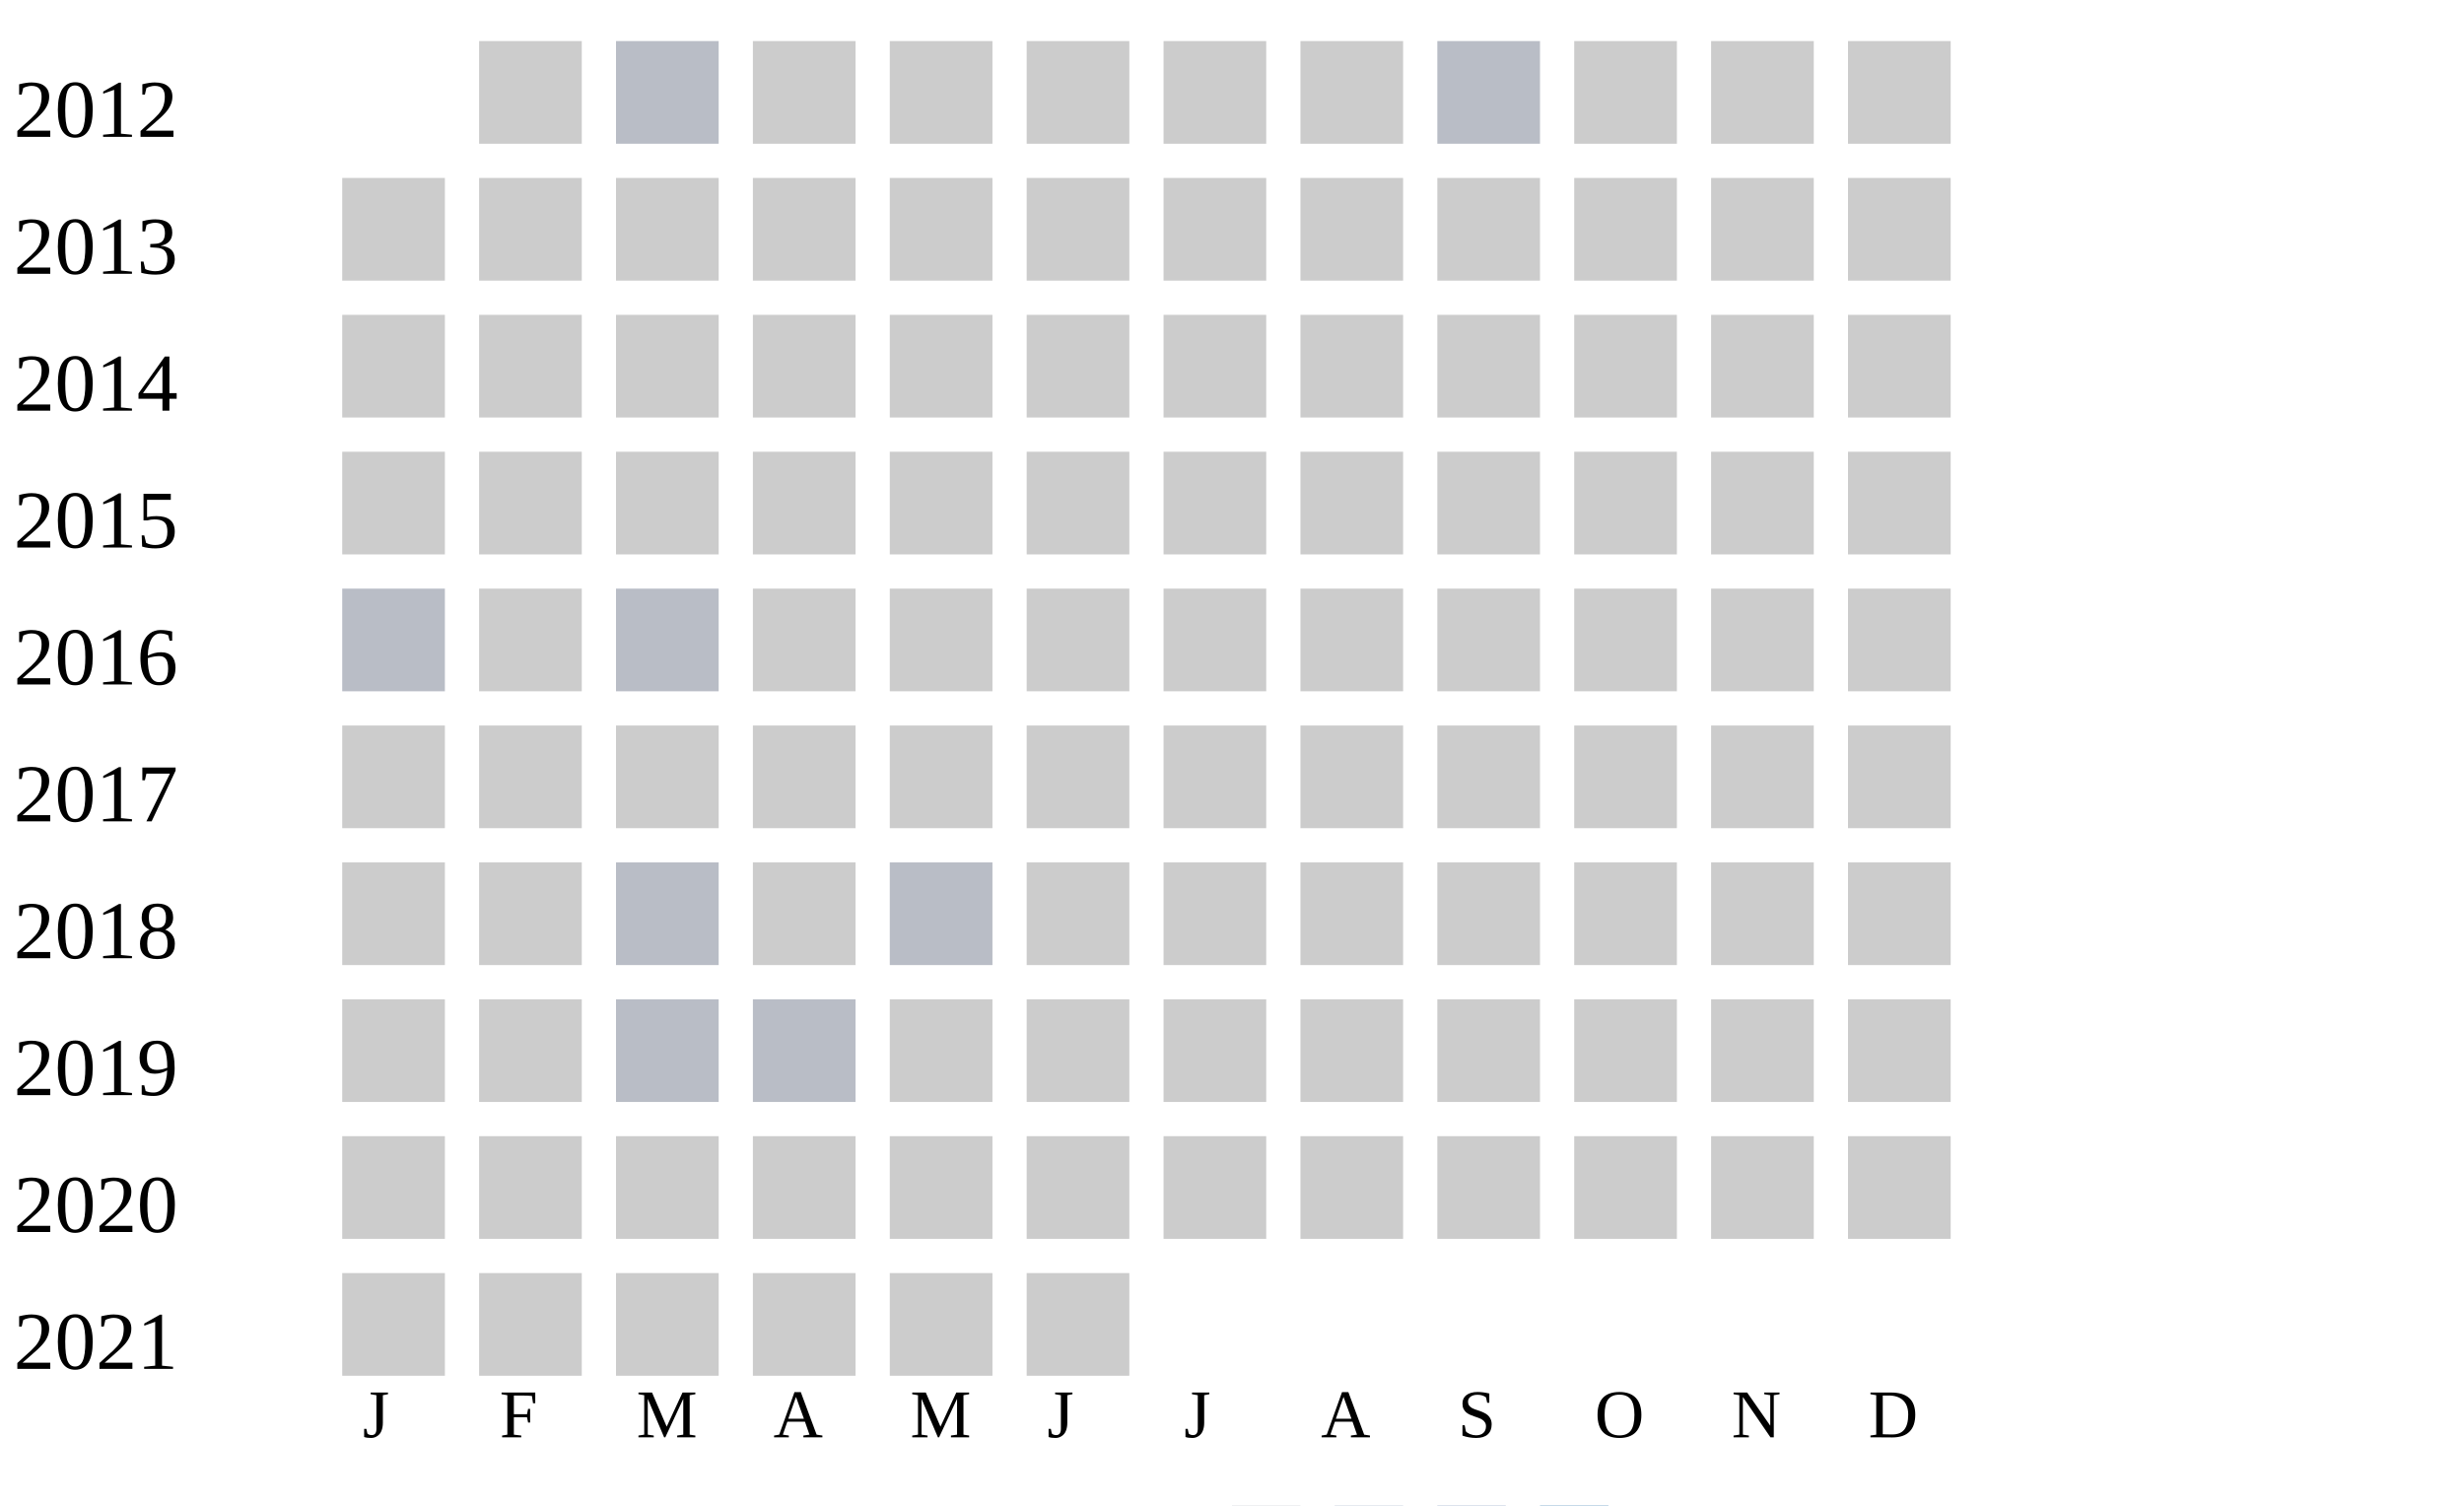
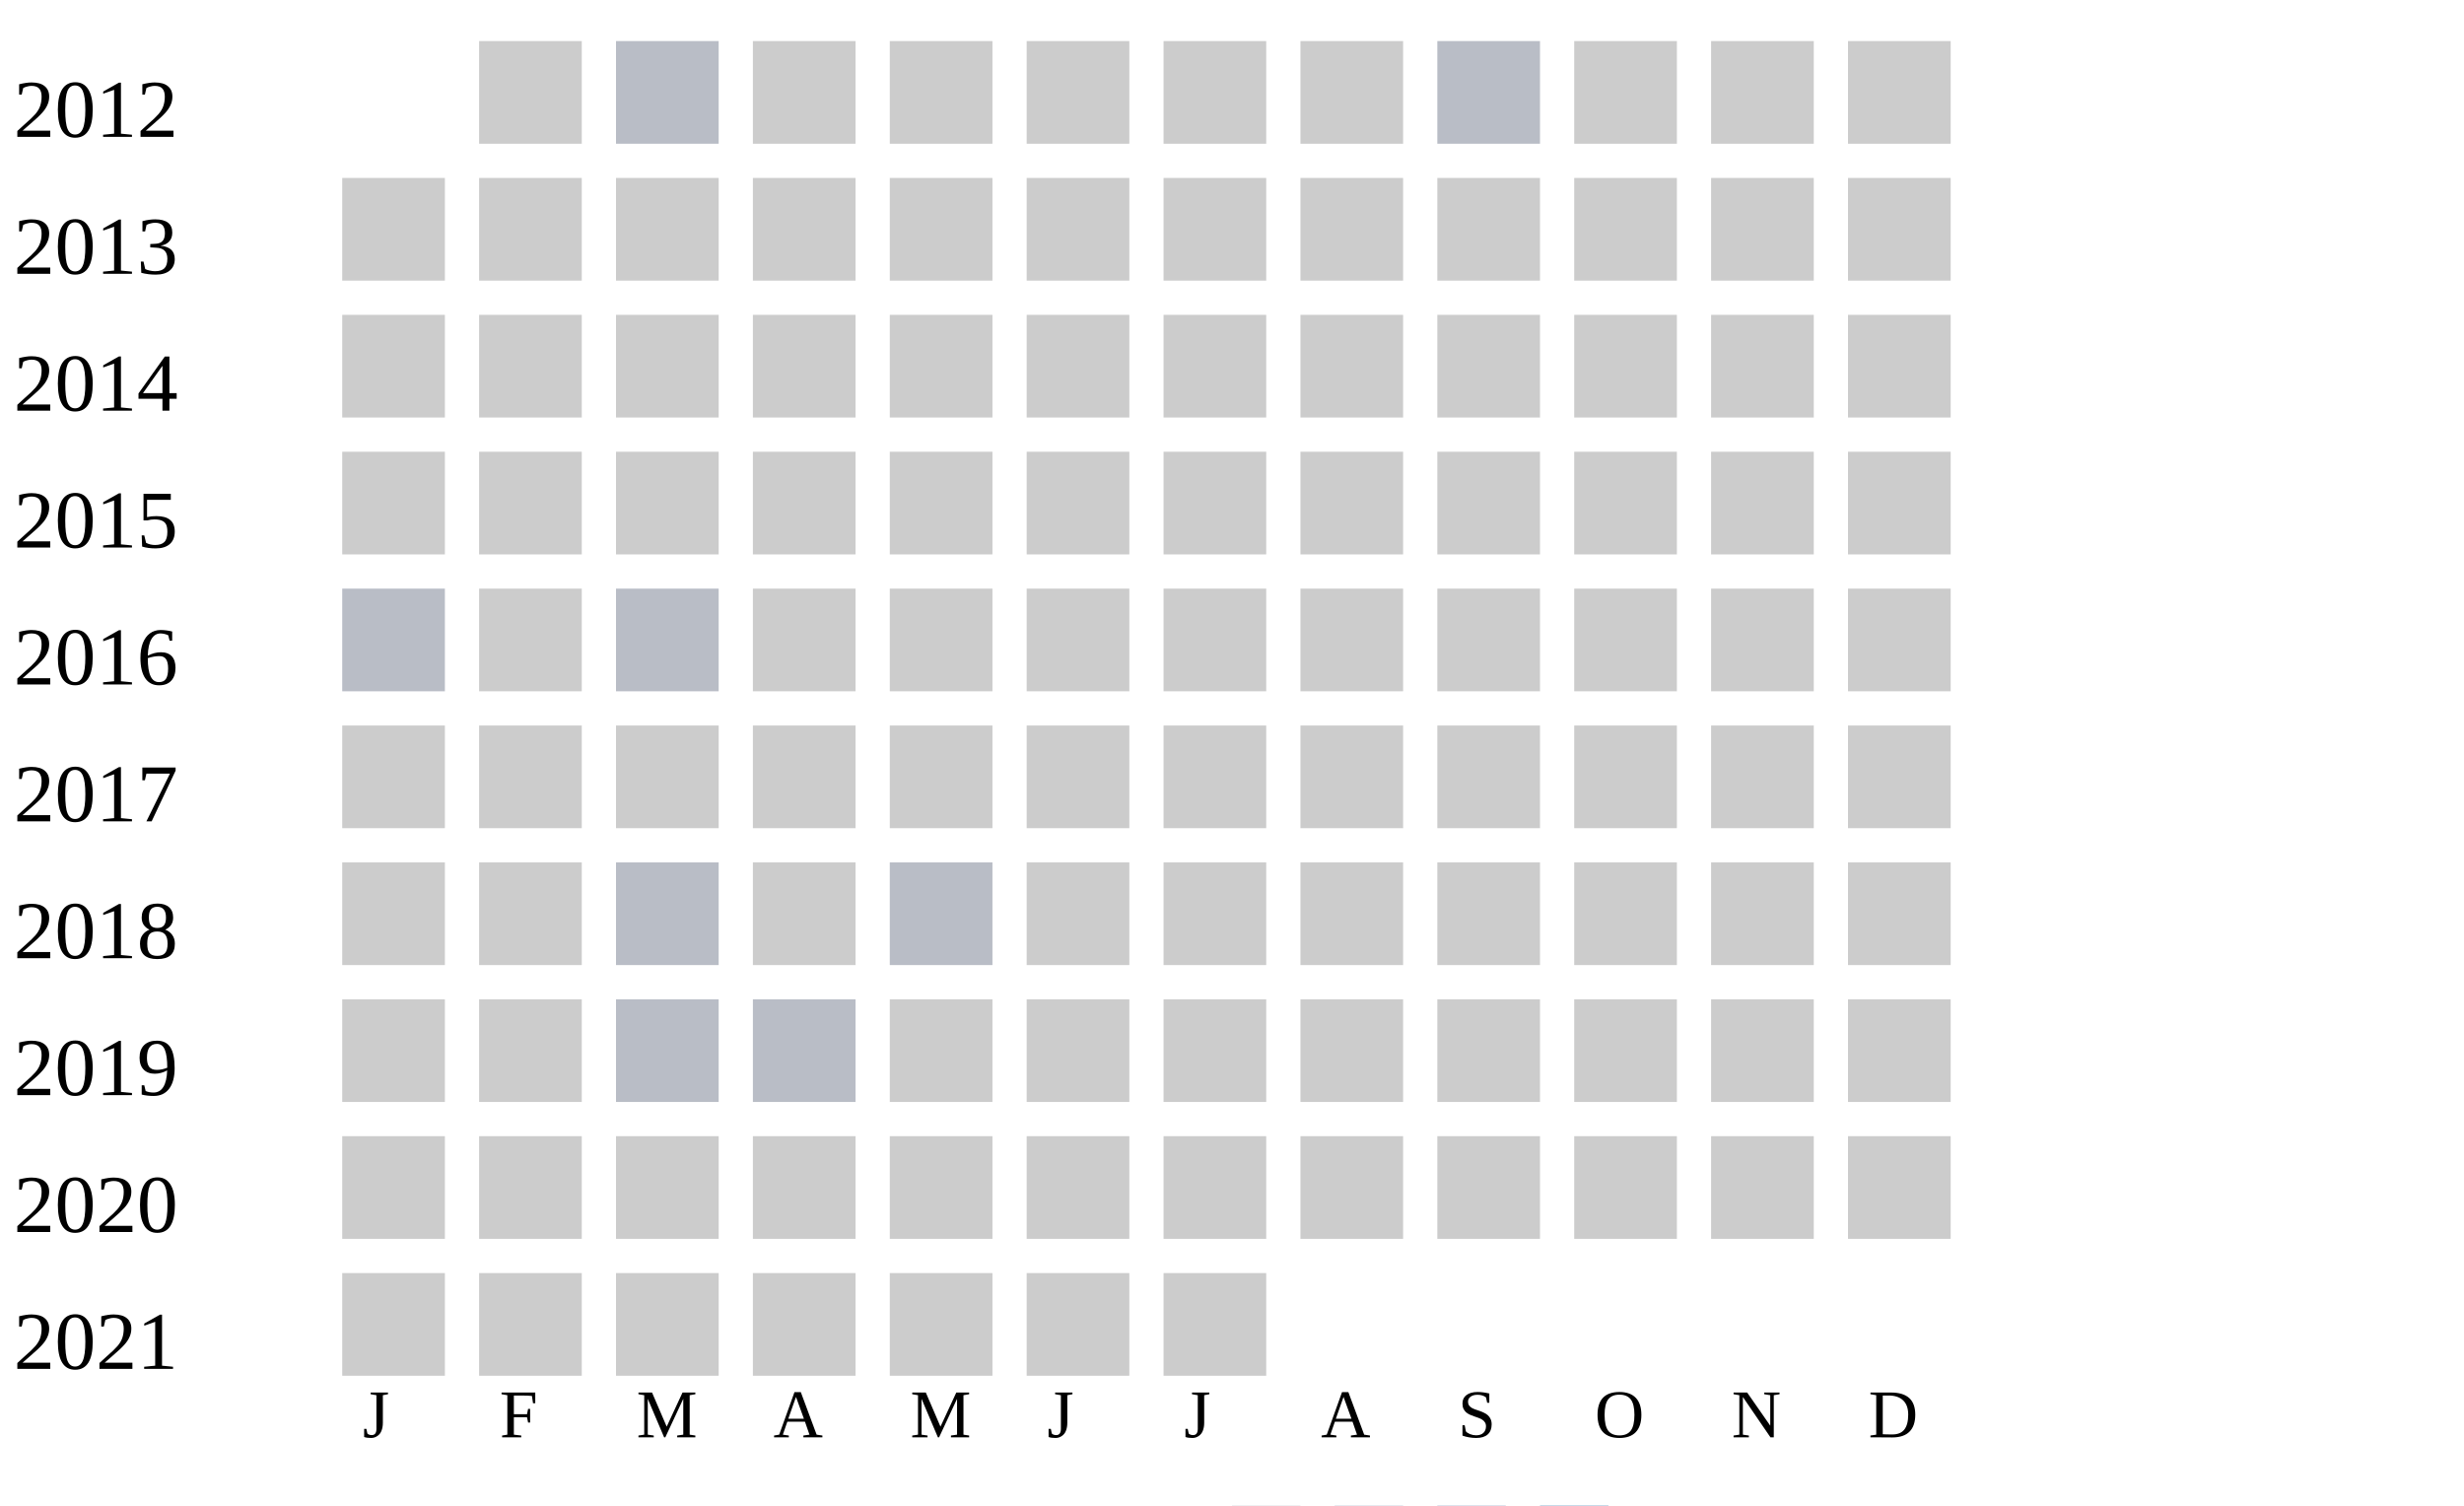
<svg xmlns="http://www.w3.org/2000/svg" width="360" height="220">
  <g transform="translate(0 0)">
    <text x="2" y="20">2012</text>
    <rect x="70" y="6" width="15" height="15" fill="#cccccc" />
    <rect x="90" y="6" width="15" height="15" fill="#b9bdc6" />
    <rect x="110" y="6" width="15" height="15" fill="#cccccc" />
    <rect x="130" y="6" width="15" height="15" fill="#cccccc" />
    <rect x="150" y="6" width="15" height="15" fill="#cccccc" />
    <rect x="170" y="6" width="15" height="15" fill="#cccccc" />
    <rect x="190" y="6" width="15" height="15" fill="#cccccc" />
    <rect x="210" y="6" width="15" height="15" fill="#b9bdc6" />
    <rect x="230" y="6" width="15" height="15" fill="#cccccc" />
    <rect x="250" y="6" width="15" height="15" fill="#cccccc" />
    <rect x="270" y="6" width="15" height="15" fill="#cccccc" />
  </g>
  <g transform="translate(0 20)">
    <text x="2" y="20">2013</text>
    <rect x="50" y="6" width="15" height="15" fill="#cccccc" />
    <rect x="70" y="6" width="15" height="15" fill="#cccccc" />
    <rect x="90" y="6" width="15" height="15" fill="#cccccc" />
    <rect x="110" y="6" width="15" height="15" fill="#cccccc" />
    <rect x="130" y="6" width="15" height="15" fill="#cccccc" />
    <rect x="150" y="6" width="15" height="15" fill="#cccccc" />
    <rect x="170" y="6" width="15" height="15" fill="#cccccc" />
    <rect x="190" y="6" width="15" height="15" fill="#cccccc" />
    <rect x="210" y="6" width="15" height="15" fill="#cccccc" />
    <rect x="230" y="6" width="15" height="15" fill="#cccccc" />
    <rect x="250" y="6" width="15" height="15" fill="#cccccc" />
    <rect x="270" y="6" width="15" height="15" fill="#cccccc" />
  </g>
  <g transform="translate(0 40)">
    <text x="2" y="20">2014</text>
    <rect x="50" y="6" width="15" height="15" fill="#cccccc" />
    <rect x="70" y="6" width="15" height="15" fill="#cccccc" />
    <rect x="90" y="6" width="15" height="15" fill="#cccccc" />
    <rect x="110" y="6" width="15" height="15" fill="#cccccc" />
    <rect x="130" y="6" width="15" height="15" fill="#cccccc" />
    <rect x="150" y="6" width="15" height="15" fill="#cccccc" />
    <rect x="170" y="6" width="15" height="15" fill="#cccccc" />
    <rect x="190" y="6" width="15" height="15" fill="#cccccc" />
    <rect x="210" y="6" width="15" height="15" fill="#cccccc" />
    <rect x="230" y="6" width="15" height="15" fill="#cccccc" />
    <rect x="250" y="6" width="15" height="15" fill="#cccccc" />
    <rect x="270" y="6" width="15" height="15" fill="#cccccc" />
  </g>
  <g transform="translate(0 60)">
    <text x="2" y="20">2015</text>
    <rect x="50" y="6" width="15" height="15" fill="#cccccc" />
    <rect x="70" y="6" width="15" height="15" fill="#cccccc" />
    <rect x="90" y="6" width="15" height="15" fill="#cccccc" />
    <rect x="110" y="6" width="15" height="15" fill="#cccccc" />
    <rect x="130" y="6" width="15" height="15" fill="#cccccc" />
    <rect x="150" y="6" width="15" height="15" fill="#cccccc" />
    <rect x="170" y="6" width="15" height="15" fill="#cccccc" />
    <rect x="190" y="6" width="15" height="15" fill="#cccccc" />
    <rect x="210" y="6" width="15" height="15" fill="#cccccc" />
    <rect x="230" y="6" width="15" height="15" fill="#cccccc" />
    <rect x="250" y="6" width="15" height="15" fill="#cccccc" />
    <rect x="270" y="6" width="15" height="15" fill="#cccccc" />
  </g>
  <g transform="translate(0 80)">
    <text x="2" y="20">2016</text>
    <rect x="50" y="6" width="15" height="15" fill="#b9bdc6" />
    <rect x="70" y="6" width="15" height="15" fill="#cccccc" />
    <rect x="90" y="6" width="15" height="15" fill="#b9bdc6" />
    <rect x="110" y="6" width="15" height="15" fill="#cccccc" />
    <rect x="130" y="6" width="15" height="15" fill="#cccccc" />
    <rect x="150" y="6" width="15" height="15" fill="#cccccc" />
    <rect x="170" y="6" width="15" height="15" fill="#cccccc" />
    <rect x="190" y="6" width="15" height="15" fill="#cccccc" />
    <rect x="210" y="6" width="15" height="15" fill="#cccccc" />
    <rect x="230" y="6" width="15" height="15" fill="#cccccc" />
    <rect x="250" y="6" width="15" height="15" fill="#cccccc" />
    <rect x="270" y="6" width="15" height="15" fill="#cccccc" />
  </g>
  <g transform="translate(0 100)">
    <text x="2" y="20">2017</text>
    <rect x="50" y="6" width="15" height="15" fill="#cccccc" />
    <rect x="70" y="6" width="15" height="15" fill="#cccccc" />
    <rect x="90" y="6" width="15" height="15" fill="#cccccc" />
    <rect x="110" y="6" width="15" height="15" fill="#cccccc" />
    <rect x="130" y="6" width="15" height="15" fill="#cccccc" />
    <rect x="150" y="6" width="15" height="15" fill="#cccccc" />
    <rect x="170" y="6" width="15" height="15" fill="#cccccc" />
    <rect x="190" y="6" width="15" height="15" fill="#cccccc" />
    <rect x="210" y="6" width="15" height="15" fill="#cccccc" />
    <rect x="230" y="6" width="15" height="15" fill="#cccccc" />
    <rect x="250" y="6" width="15" height="15" fill="#cccccc" />
    <rect x="270" y="6" width="15" height="15" fill="#cccccc" />
  </g>
  <g transform="translate(0 120)">
    <text x="2" y="20">2018</text>
    <rect x="50" y="6" width="15" height="15" fill="#cccccc" />
    <rect x="70" y="6" width="15" height="15" fill="#cccccc" />
    <rect x="90" y="6" width="15" height="15" fill="#b9bdc6" />
    <rect x="110" y="6" width="15" height="15" fill="#cccccc" />
    <rect x="130" y="6" width="15" height="15" fill="#b9bdc6" />
    <rect x="150" y="6" width="15" height="15" fill="#cccccc" />
    <rect x="170" y="6" width="15" height="15" fill="#cccccc" />
    <rect x="190" y="6" width="15" height="15" fill="#cccccc" />
    <rect x="210" y="6" width="15" height="15" fill="#cccccc" />
    <rect x="230" y="6" width="15" height="15" fill="#cccccc" />
    <rect x="250" y="6" width="15" height="15" fill="#cccccc" />
    <rect x="270" y="6" width="15" height="15" fill="#cccccc" />
  </g>
  <g transform="translate(0 140)">
    <text x="2" y="20">2019</text>
    <rect x="50" y="6" width="15" height="15" fill="#cccccc" />
    <rect x="70" y="6" width="15" height="15" fill="#cccccc" />
    <rect x="90" y="6" width="15" height="15" fill="#b9bdc6" />
    <rect x="110" y="6" width="15" height="15" fill="#b9bdc6" />
    <rect x="130" y="6" width="15" height="15" fill="#cccccc" />
    <rect x="150" y="6" width="15" height="15" fill="#cccccc" />
    <rect x="170" y="6" width="15" height="15" fill="#cccccc" />
    <rect x="190" y="6" width="15" height="15" fill="#cccccc" />
    <rect x="210" y="6" width="15" height="15" fill="#cccccc" />
    <rect x="230" y="6" width="15" height="15" fill="#cccccc" />
    <rect x="250" y="6" width="15" height="15" fill="#cccccc" />
    <rect x="270" y="6" width="15" height="15" fill="#cccccc" />
  </g>
  <g transform="translate(0 160)">
    <text x="2" y="20">2020</text>
    <rect x="50" y="6" width="15" height="15" fill="#cccccc" />
    <rect x="70" y="6" width="15" height="15" fill="#cccccc" />
    <rect x="90" y="6" width="15" height="15" fill="#cccccc" />
    <rect x="110" y="6" width="15" height="15" fill="#cccccc" />
    <rect x="130" y="6" width="15" height="15" fill="#cccccc" />
    <rect x="150" y="6" width="15" height="15" fill="#cccccc" />
    <rect x="170" y="6" width="15" height="15" fill="#cccccc" />
    <rect x="190" y="6" width="15" height="15" fill="#cccccc" />
    <rect x="210" y="6" width="15" height="15" fill="#cccccc" />
    <rect x="230" y="6" width="15" height="15" fill="#cccccc" />
    <rect x="250" y="6" width="15" height="15" fill="#cccccc" />
    <rect x="270" y="6" width="15" height="15" fill="#cccccc" />
  </g>
  <g transform="translate(0 180)">
    <text x="2" y="20">2021</text>
    <rect x="50" y="6" width="15" height="15" fill="#cccccc" />
    <rect x="70" y="6" width="15" height="15" fill="#cccccc" />
    <rect x="90" y="6" width="15" height="15" fill="#cccccc" />
    <rect x="110" y="6" width="15" height="15" fill="#cccccc" />
    <rect x="130" y="6" width="15" height="15" fill="#cccccc" />
    <rect x="150" y="6" width="15" height="15" fill="#cccccc" />
+     <rect x="170" y="6" width="15" height="15" fill="#cccccc" />
  </g>
  <text style="font-size: 10px; text-align: center" x="53" y="210">J</text>
  <text style="font-size: 10px; text-align: center" x="73" y="210">F</text>
  <text style="font-size: 10px; text-align: center" x="93" y="210">M</text>
  <text style="font-size: 10px; text-align: center" x="113" y="210">A</text>
  <text style="font-size: 10px; text-align: center" x="133" y="210">M</text>
  <text style="font-size: 10px; text-align: center" x="153" y="210">J</text>
  <text style="font-size: 10px; text-align: center" x="173" y="210">J</text>
  <text style="font-size: 10px; text-align: center" x="193" y="210">A</text>
  <text style="font-size: 10px; text-align: center" x="213" y="210">S</text>
  <text style="font-size: 10px; text-align: center" x="233" y="210">O</text>
  <text style="font-size: 10px; text-align: center" x="253" y="210">N</text>
  <text style="font-size: 10px; text-align: center" x="273" y="210">D</text>
  <text style="font-size: 10px;" x="155" y="229">Less</text>
  <rect fill="#b9bdc6" width="10" height="10" x="180" y="220" />
  <rect fill="#919fba" width="10" height="10" x="195" y="220" />
  <rect fill="#6882ae" width="10" height="10" x="210" y="220" />
  <rect fill="#005a9c" width="10" height="10" x="225" y="220" />
  <text x="240" y="229" style="font-size: 10px;">More</text>
</svg>
